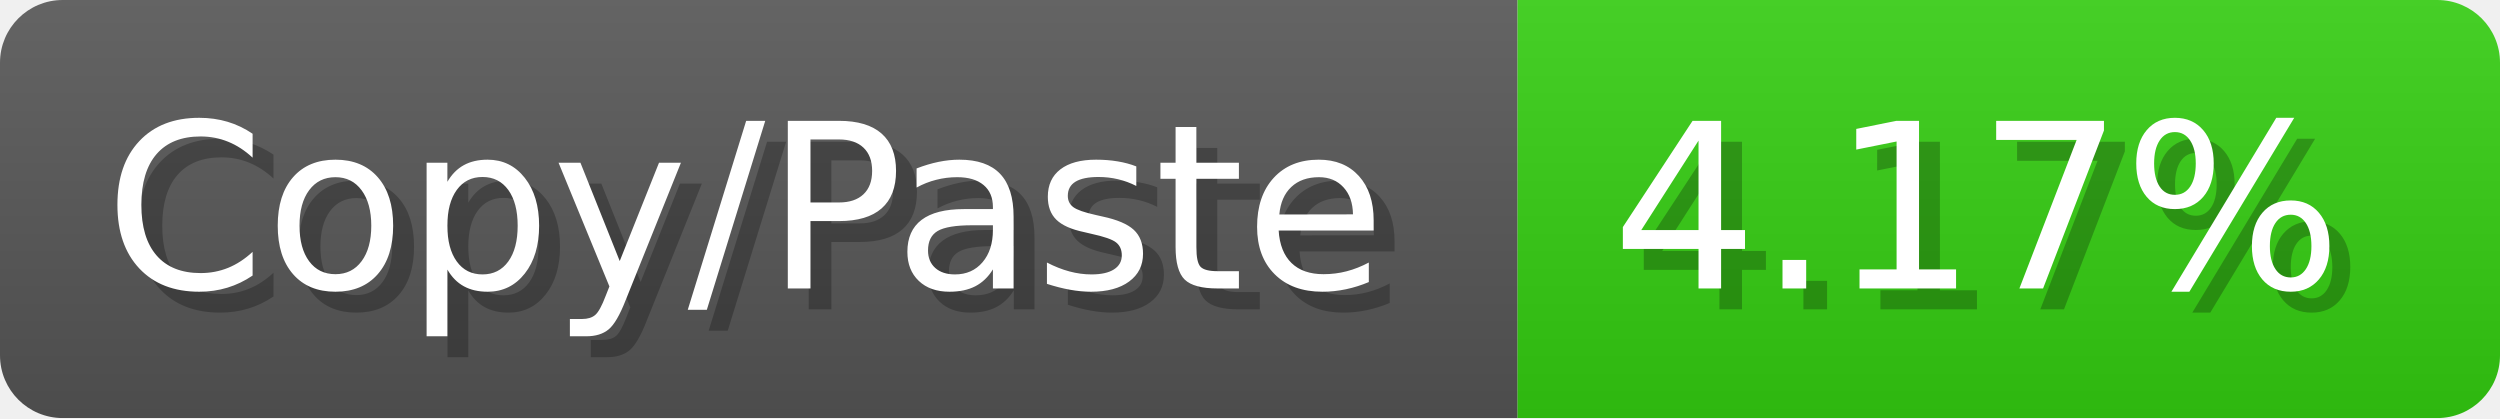
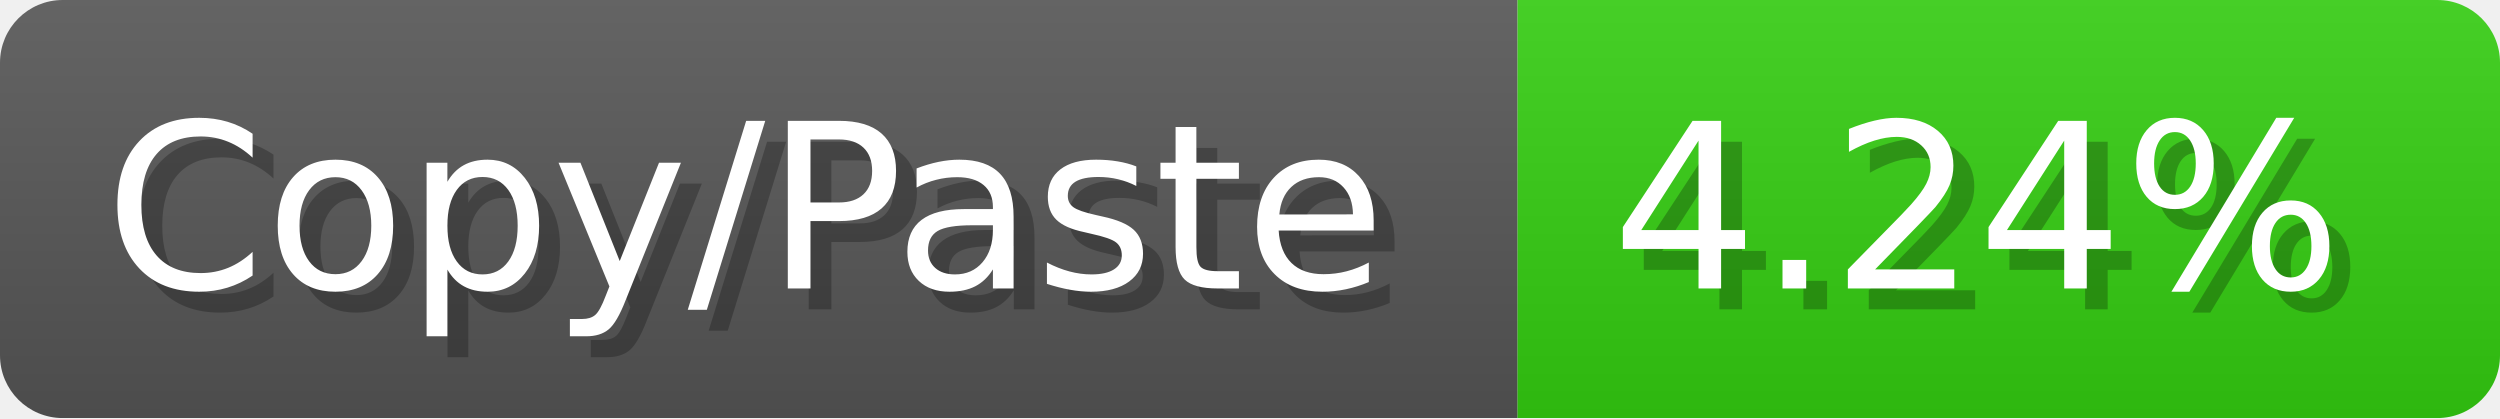
<svg xmlns="http://www.w3.org/2000/svg" width="119.6" height="20" viewBox="0 0 1196 200">
  <linearGradient id="a" x2="0" y2="100%">
    <stop offset="0" stop-opacity=".1" stop-color="#EEE" />
    <stop offset="1" stop-opacity=".1" />
  </linearGradient>
  <mask id="m">
    <rect width="1196" height="200" rx="30" fill="#FFF" />
  </mask>
  <g mask="url(#m)">
    <rect width="726" height="200" fill="#555" />
    <rect width="470" height="200" fill="#3C1" x="726" />
    <rect width="1196" height="200" fill="url(#a)" />
  </g>
  <g fill="#fff" text-anchor="start" font-family="Verdana,DejaVu Sans,sans-serif" font-size="110">
    <text x="60" y="148" textLength="626" fill="#000" opacity="0.25">Copy/Paste</text>
    <text x="50" y="138" textLength="626">Copy/Paste</text>
-     <text x="781" y="148" textLength="370" fill="#000" opacity="0.25">4.17%</text>
-     <text x="771" y="138" textLength="370">4.17%</text>
+     <text x="781" y="148" textLength="370" fill="#000" opacity="0.25">4.24%</text>
+     <text x="771" y="138" textLength="370">4.24%</text>
  </g>
</svg>
